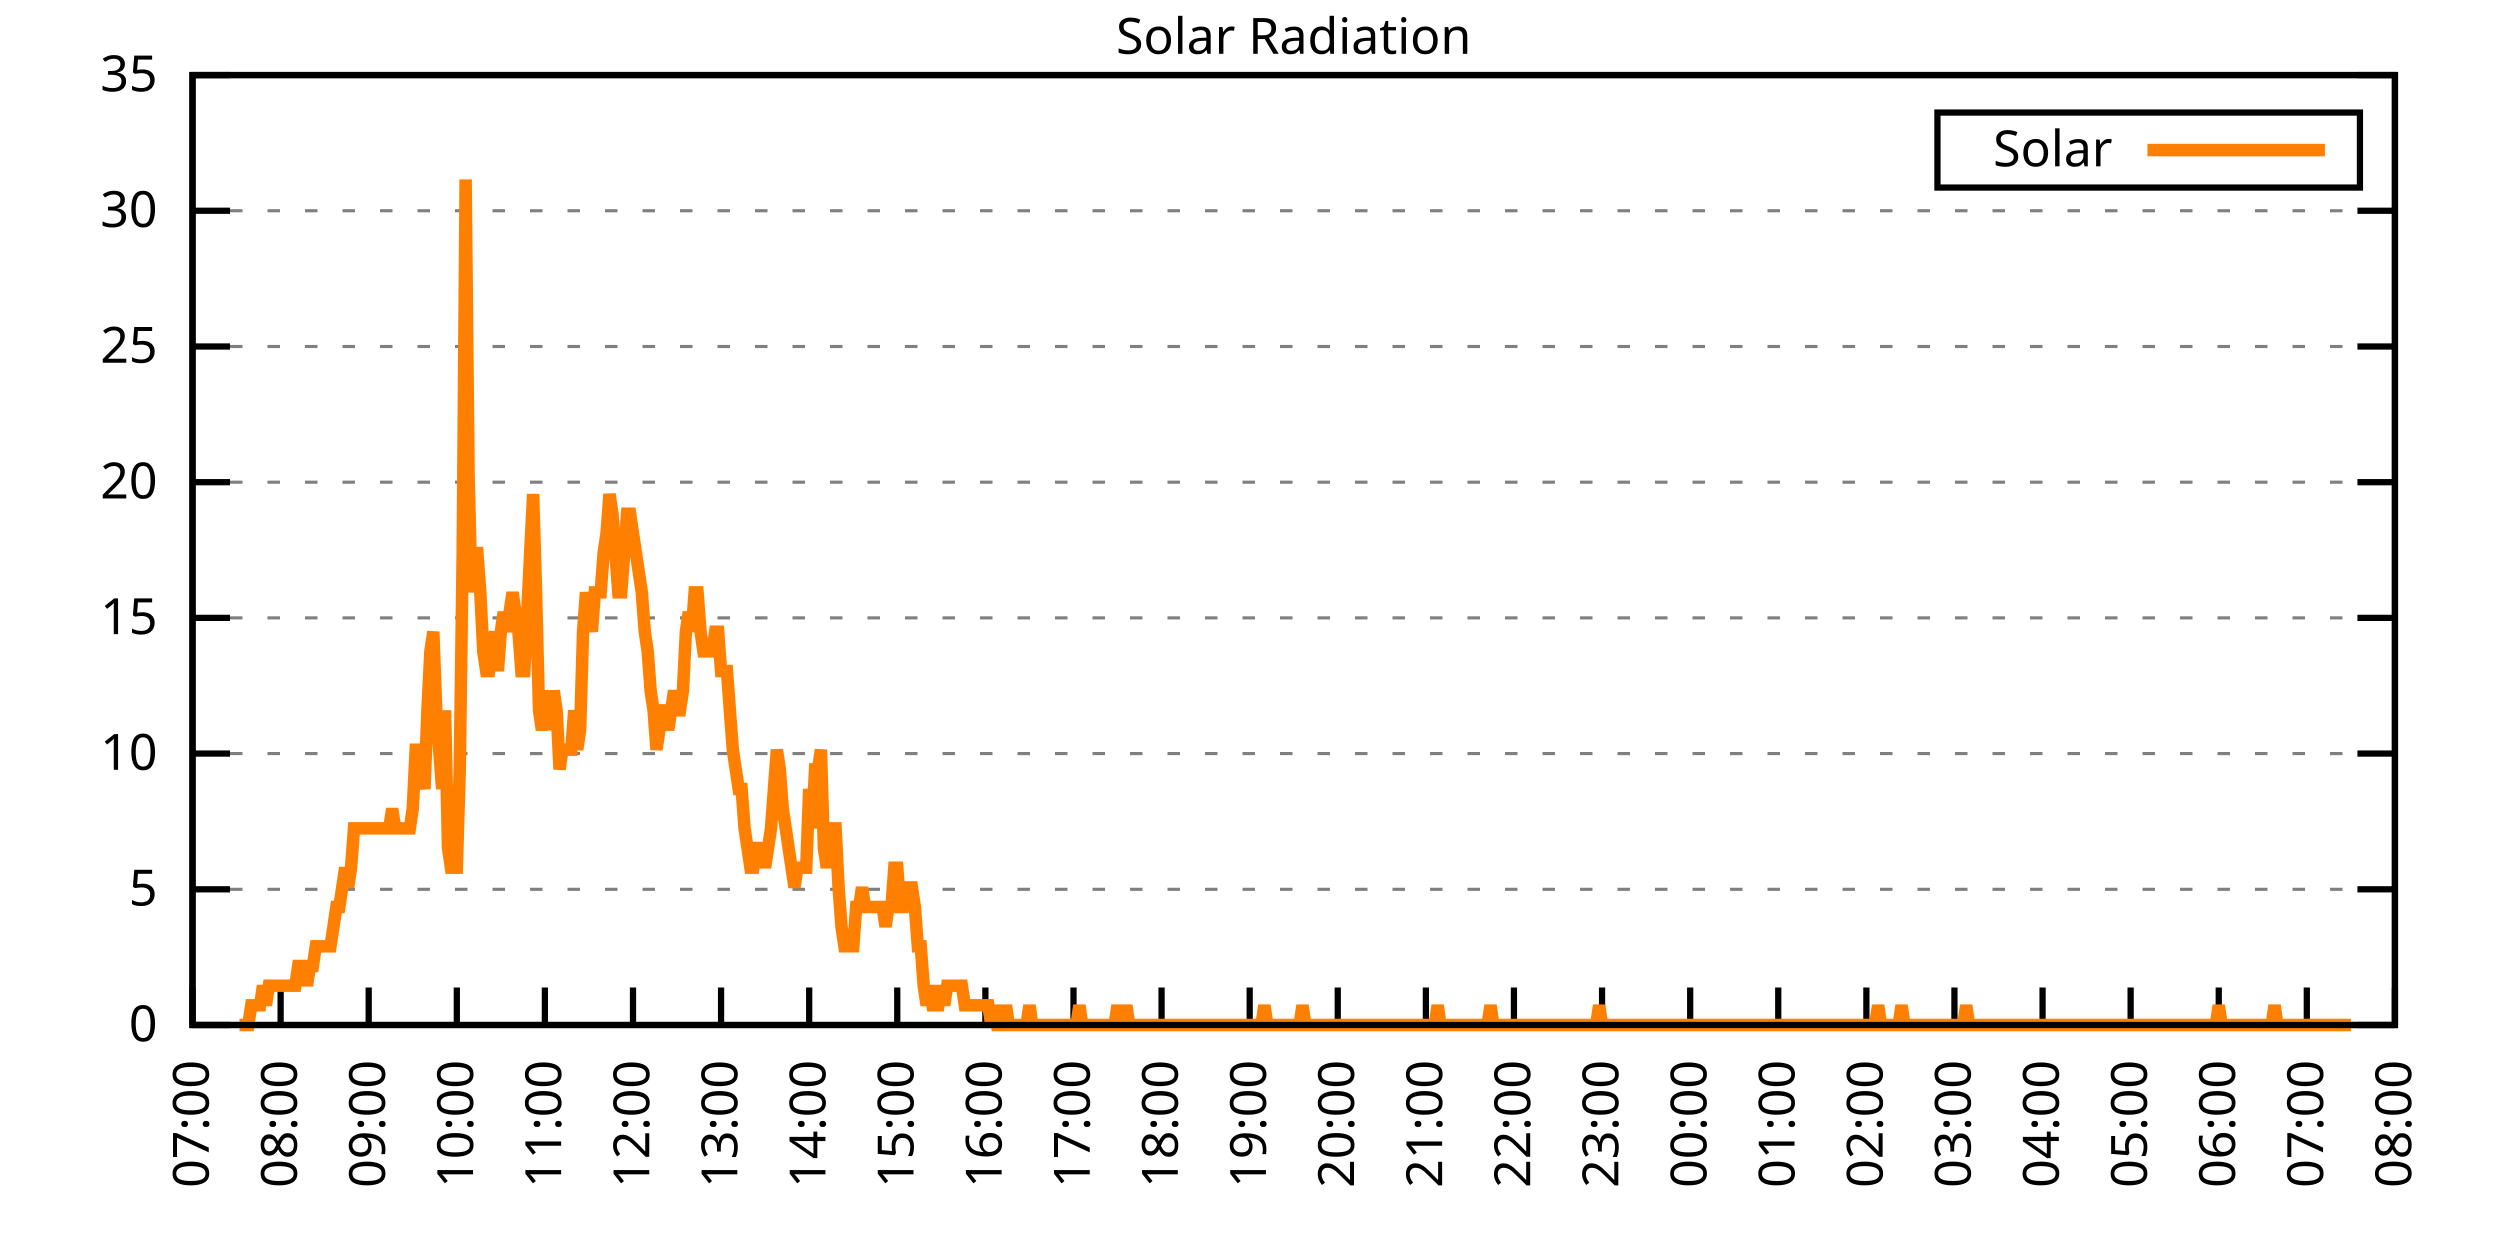
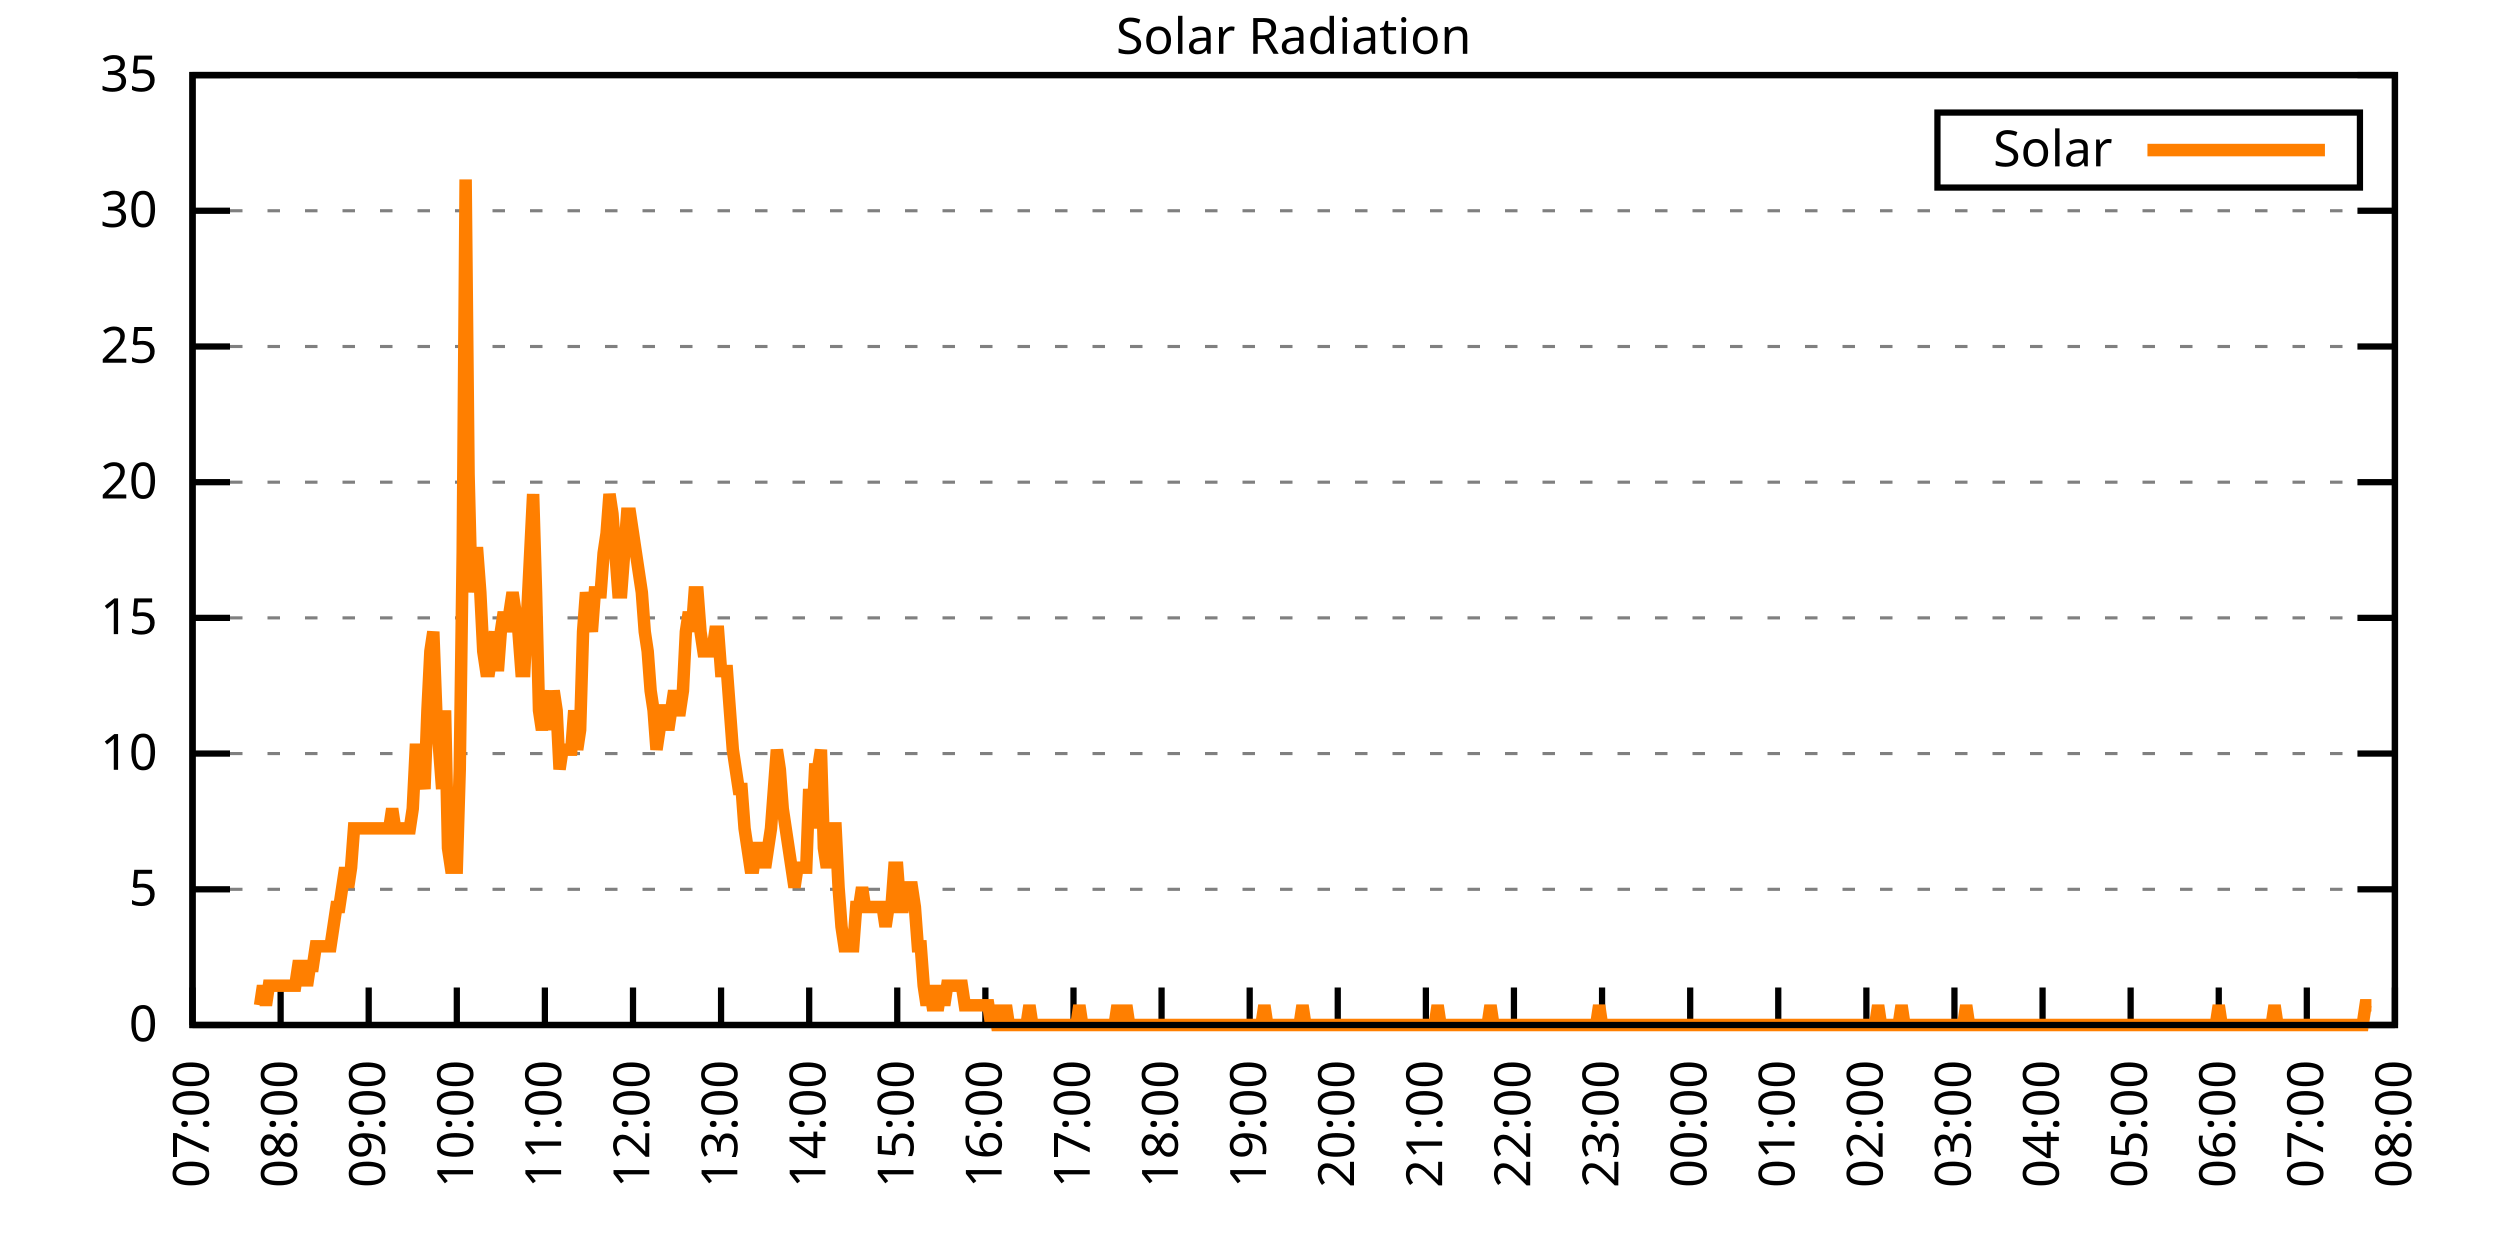
<svg xmlns="http://www.w3.org/2000/svg" xmlns:xlink="http://www.w3.org/1999/xlink" width="400" height="200" viewBox="0 0 400 200">
  <g id="gnuplot_canvas">
    <rect x="0" y="0" width="400" height="200" fill="none" />
    <defs>
      <circle id="gpDot" r="0.5" stroke-width="0.5" stroke="currentColor" />
      <path id="gpPt0" stroke-width="0.333" stroke="currentColor" d="M-1,0 h2 M0,-1 v2" />
      <path id="gpPt1" stroke-width="0.333" stroke="currentColor" d="M-1,-1 L1,1 M1,-1 L-1,1" />
      <path id="gpPt2" stroke-width="0.333" stroke="currentColor" d="M-1,0 L1,0 M0,-1 L0,1 M-1,-1 L1,1 M-1,1 L1,-1" />
      <rect id="gpPt3" stroke-width="0.333" stroke="currentColor" x="-1" y="-1" width="2" height="2" />
      <rect id="gpPt4" stroke-width="0.333" stroke="currentColor" fill="currentColor" x="-1" y="-1" width="2" height="2" />
      <circle id="gpPt5" stroke-width="0.333" stroke="currentColor" cx="0" cy="0" r="1" />
      <use xlink:href="#gpPt5" id="gpPt6" fill="currentColor" stroke="none" />
      <path id="gpPt7" stroke-width="0.333" stroke="currentColor" d="M0,-1.33 L-1.33,0.67 L1.33,0.67 z" />
      <use xlink:href="#gpPt7" id="gpPt8" fill="currentColor" stroke="none" />
      <use xlink:href="#gpPt7" id="gpPt9" stroke="currentColor" transform="rotate(180)" />
      <use xlink:href="#gpPt9" id="gpPt10" fill="currentColor" stroke="none" />
      <use xlink:href="#gpPt3" id="gpPt11" stroke="currentColor" transform="rotate(45)" />
      <use xlink:href="#gpPt11" id="gpPt12" fill="currentColor" stroke="none" />
      <path id="gpPt13" stroke-width="0.333" stroke="currentColor" d="M0,1.330 L1.265,0.411 L0.782,-1.067 L-0.782,-1.076 L-1.265,0.411 z" />
      <use xlink:href="#gpPt13" id="gpPt14" fill="currentColor" stroke="none" />
      <filter id="textbox" filterUnits="objectBoundingBox" x="0" y="0" height="1" width="1">
        <feFlood flood-color="white" flood-opacity="1" result="bgnd" />
        <feComposite in="SourceGraphic" in2="bgnd" operator="atop" />
      </filter>
      <filter id="greybox" filterUnits="objectBoundingBox" x="0" y="0" height="1" width="1">
        <feFlood flood-color="lightgrey" flood-opacity="1" result="grey" />
        <feComposite in="SourceGraphic" in2="grey" operator="atop" />
      </filter>
    </defs>
    <g fill="none" color="white" stroke="currentColor" stroke-width="1.00" stroke-linecap="butt" stroke-linejoin="miter">
</g>
    <g fill="none" color="black" stroke="currentColor" stroke-width="1.00" stroke-linecap="butt" stroke-linejoin="miter">
      <g stroke="none" shape-rendering="crispEdges">
        <polygon fill="rgb(255, 255, 255)" points="30.80,164.00 383.18,164.00 383.18,12.02 30.80,12.02 " />
      </g>
    </g>
    <g fill="none" color="black" stroke="currentColor" stroke-width="1.00" stroke-linecap="butt" stroke-linejoin="miter">
</g>
    <g fill="none" color="black" stroke="black" stroke-width="0.50" stroke-linecap="butt" stroke-linejoin="miter">
</g>
    <g fill="none" color="gray" stroke="currentColor" stroke-width="0.50" stroke-linecap="butt" stroke-linejoin="miter">
      <path stroke="gray" stroke-dasharray="2,4" class="gridline" d="M30.80,164.00 L383.19,164.00  " />
    </g>
    <g fill="none" color="gray" stroke="gray" stroke-width="1.00" stroke-linecap="butt" stroke-linejoin="miter">
</g>
    <g fill="none" color="black" stroke="currentColor" stroke-width="1.00" stroke-linecap="butt" stroke-linejoin="miter">
      <path stroke="black" d="M30.80,164.00 L36.80,164.00 M383.19,164.00 L377.19,164.00  " />
      <g transform="translate(25.20,166.60)" stroke="none" fill="black" font-family="Sans" font-size="8.00" text-anchor="end">
        <text>
          <tspan font-family="Sans"> 0</tspan>
        </text>
      </g>
    </g>
    <g fill="none" color="black" stroke="currentColor" stroke-width="1.00" stroke-linecap="butt" stroke-linejoin="miter">
</g>
    <g fill="none" color="black" stroke="black" stroke-width="0.50" stroke-linecap="butt" stroke-linejoin="miter">
</g>
    <g fill="none" color="gray" stroke="currentColor" stroke-width="0.50" stroke-linecap="butt" stroke-linejoin="miter">
      <path stroke="gray" stroke-dasharray="2,4" class="gridline" d="M30.80,142.29 L383.19,142.29  " />
    </g>
    <g fill="none" color="gray" stroke="gray" stroke-width="1.00" stroke-linecap="butt" stroke-linejoin="miter">
</g>
    <g fill="none" color="black" stroke="currentColor" stroke-width="1.00" stroke-linecap="butt" stroke-linejoin="miter">
      <path stroke="black" d="M30.80,142.29 L36.80,142.29 M383.19,142.29 L377.19,142.29  " />
      <g transform="translate(25.20,144.89)" stroke="none" fill="black" font-family="Sans" font-size="8.00" text-anchor="end">
        <text>
          <tspan font-family="Sans"> 5</tspan>
        </text>
      </g>
    </g>
    <g fill="none" color="black" stroke="currentColor" stroke-width="1.00" stroke-linecap="butt" stroke-linejoin="miter">
</g>
    <g fill="none" color="black" stroke="black" stroke-width="0.50" stroke-linecap="butt" stroke-linejoin="miter">
</g>
    <g fill="none" color="gray" stroke="currentColor" stroke-width="0.50" stroke-linecap="butt" stroke-linejoin="miter">
      <path stroke="gray" stroke-dasharray="2,4" class="gridline" d="M30.80,120.57 L383.19,120.57  " />
    </g>
    <g fill="none" color="gray" stroke="gray" stroke-width="1.00" stroke-linecap="butt" stroke-linejoin="miter">
</g>
    <g fill="none" color="black" stroke="currentColor" stroke-width="1.00" stroke-linecap="butt" stroke-linejoin="miter">
      <path stroke="black" d="M30.80,120.57 L36.80,120.57 M383.19,120.57 L377.19,120.57  " />
      <g transform="translate(25.20,123.17)" stroke="none" fill="black" font-family="Sans" font-size="8.00" text-anchor="end">
        <text>
          <tspan font-family="Sans"> 10</tspan>
        </text>
      </g>
    </g>
    <g fill="none" color="black" stroke="currentColor" stroke-width="1.00" stroke-linecap="butt" stroke-linejoin="miter">
</g>
    <g fill="none" color="black" stroke="black" stroke-width="0.50" stroke-linecap="butt" stroke-linejoin="miter">
</g>
    <g fill="none" color="gray" stroke="currentColor" stroke-width="0.50" stroke-linecap="butt" stroke-linejoin="miter">
      <path stroke="gray" stroke-dasharray="2,4" class="gridline" d="M30.80,98.86 L383.19,98.86  " />
    </g>
    <g fill="none" color="gray" stroke="gray" stroke-width="1.00" stroke-linecap="butt" stroke-linejoin="miter">
</g>
    <g fill="none" color="black" stroke="currentColor" stroke-width="1.00" stroke-linecap="butt" stroke-linejoin="miter">
      <path stroke="black" d="M30.80,98.86 L36.80,98.86 M383.19,98.86 L377.19,98.86  " />
      <g transform="translate(25.20,101.46)" stroke="none" fill="black" font-family="Sans" font-size="8.00" text-anchor="end">
        <text>
          <tspan font-family="Sans"> 15</tspan>
        </text>
      </g>
    </g>
    <g fill="none" color="black" stroke="currentColor" stroke-width="1.00" stroke-linecap="butt" stroke-linejoin="miter">
</g>
    <g fill="none" color="black" stroke="black" stroke-width="0.50" stroke-linecap="butt" stroke-linejoin="miter">
</g>
    <g fill="none" color="gray" stroke="currentColor" stroke-width="0.50" stroke-linecap="butt" stroke-linejoin="miter">
      <path stroke="gray" stroke-dasharray="2,4" class="gridline" d="M30.80,77.15 L383.19,77.15  " />
    </g>
    <g fill="none" color="gray" stroke="gray" stroke-width="1.00" stroke-linecap="butt" stroke-linejoin="miter">
</g>
    <g fill="none" color="black" stroke="currentColor" stroke-width="1.00" stroke-linecap="butt" stroke-linejoin="miter">
      <path stroke="black" d="M30.80,77.15 L36.80,77.15 M383.19,77.15 L377.19,77.15  " />
      <g transform="translate(25.20,79.75)" stroke="none" fill="black" font-family="Sans" font-size="8.00" text-anchor="end">
        <text>
          <tspan font-family="Sans"> 20</tspan>
        </text>
      </g>
    </g>
    <g fill="none" color="black" stroke="currentColor" stroke-width="1.00" stroke-linecap="butt" stroke-linejoin="miter">
</g>
    <g fill="none" color="black" stroke="black" stroke-width="0.50" stroke-linecap="butt" stroke-linejoin="miter">
</g>
    <g fill="none" color="gray" stroke="currentColor" stroke-width="0.50" stroke-linecap="butt" stroke-linejoin="miter">
      <path stroke="gray" stroke-dasharray="2,4" class="gridline" d="M30.80,55.44 L383.19,55.44  " />
    </g>
    <g fill="none" color="gray" stroke="gray" stroke-width="1.00" stroke-linecap="butt" stroke-linejoin="miter">
</g>
    <g fill="none" color="black" stroke="currentColor" stroke-width="1.00" stroke-linecap="butt" stroke-linejoin="miter">
      <path stroke="black" d="M30.80,55.44 L36.80,55.44 M383.19,55.44 L377.19,55.44  " />
      <g transform="translate(25.20,58.04)" stroke="none" fill="black" font-family="Sans" font-size="8.00" text-anchor="end">
        <text>
          <tspan font-family="Sans"> 25</tspan>
        </text>
      </g>
    </g>
    <g fill="none" color="black" stroke="currentColor" stroke-width="1.00" stroke-linecap="butt" stroke-linejoin="miter">
</g>
    <g fill="none" color="black" stroke="black" stroke-width="0.50" stroke-linecap="butt" stroke-linejoin="miter">
</g>
    <g fill="none" color="gray" stroke="currentColor" stroke-width="0.50" stroke-linecap="butt" stroke-linejoin="miter">
      <path stroke="gray" stroke-dasharray="2,4" class="gridline" d="M30.80,33.72 L383.19,33.72  " />
    </g>
    <g fill="none" color="gray" stroke="gray" stroke-width="1.00" stroke-linecap="butt" stroke-linejoin="miter">
</g>
    <g fill="none" color="black" stroke="currentColor" stroke-width="1.00" stroke-linecap="butt" stroke-linejoin="miter">
      <path stroke="black" d="M30.80,33.72 L36.80,33.72 M383.19,33.72 L377.19,33.72  " />
      <g transform="translate(25.20,36.32)" stroke="none" fill="black" font-family="Sans" font-size="8.00" text-anchor="end">
        <text>
          <tspan font-family="Sans"> 30</tspan>
        </text>
      </g>
    </g>
    <g fill="none" color="black" stroke="currentColor" stroke-width="1.00" stroke-linecap="butt" stroke-linejoin="miter">
</g>
    <g fill="none" color="black" stroke="black" stroke-width="0.50" stroke-linecap="butt" stroke-linejoin="miter">
</g>
    <g fill="none" color="gray" stroke="currentColor" stroke-width="0.50" stroke-linecap="butt" stroke-linejoin="miter">
      <path stroke="gray" stroke-dasharray="2,4" class="gridline" d="M30.80,12.01 L383.19,12.01  " />
    </g>
    <g fill="none" color="gray" stroke="gray" stroke-width="1.00" stroke-linecap="butt" stroke-linejoin="miter">
</g>
    <g fill="none" color="black" stroke="currentColor" stroke-width="1.00" stroke-linecap="butt" stroke-linejoin="miter">
      <path stroke="black" d="M30.80,12.01 L36.80,12.01 M383.19,12.01 L377.19,12.01  " />
      <g transform="translate(25.20,14.61)" stroke="none" fill="black" font-family="Sans" font-size="8.00" text-anchor="end">
        <text>
          <tspan font-family="Sans"> 35</tspan>
        </text>
      </g>
    </g>
    <g fill="none" color="black" stroke="currentColor" stroke-width="1.00" stroke-linecap="butt" stroke-linejoin="miter">
      <path stroke="black" d="M30.80,164.00 L30.80,158.00  " />
      <g transform="translate(33.40,169.60) rotate(270.00)" stroke="none" fill="black" font-family="Sans" font-size="8.00" text-anchor="end">
        <text>
          <tspan font-family="Sans">07:00</tspan>
        </text>
      </g>
    </g>
    <g fill="none" color="black" stroke="currentColor" stroke-width="1.00" stroke-linecap="butt" stroke-linejoin="miter">
      <path stroke="black" d="M44.90,164.00 L44.90,158.00  " />
      <g transform="translate(47.50,169.60) rotate(270.00)" stroke="none" fill="black" font-family="Sans" font-size="8.00" text-anchor="end">
        <text>
          <tspan font-family="Sans">08:00</tspan>
        </text>
      </g>
    </g>
    <g fill="none" color="black" stroke="currentColor" stroke-width="1.00" stroke-linecap="butt" stroke-linejoin="miter">
      <path stroke="black" d="M58.99,164.00 L58.99,158.00  " />
      <g transform="translate(61.59,169.60) rotate(270.00)" stroke="none" fill="black" font-family="Sans" font-size="8.00" text-anchor="end">
        <text>
          <tspan font-family="Sans">09:00</tspan>
        </text>
      </g>
    </g>
    <g fill="none" color="black" stroke="currentColor" stroke-width="1.00" stroke-linecap="butt" stroke-linejoin="miter">
      <path stroke="black" d="M73.09,164.00 L73.09,158.00  " />
      <g transform="translate(75.69,169.60) rotate(270.00)" stroke="none" fill="black" font-family="Sans" font-size="8.00" text-anchor="end">
        <text>
          <tspan font-family="Sans">10:00</tspan>
        </text>
      </g>
    </g>
    <g fill="none" color="black" stroke="currentColor" stroke-width="1.00" stroke-linecap="butt" stroke-linejoin="miter">
      <path stroke="black" d="M87.18,164.00 L87.18,158.00  " />
      <g transform="translate(89.78,169.60) rotate(270.00)" stroke="none" fill="black" font-family="Sans" font-size="8.00" text-anchor="end">
        <text>
          <tspan font-family="Sans">11:00</tspan>
        </text>
      </g>
    </g>
    <g fill="none" color="black" stroke="currentColor" stroke-width="1.00" stroke-linecap="butt" stroke-linejoin="miter">
      <path stroke="black" d="M101.28,164.00 L101.28,158.00  " />
      <g transform="translate(103.88,169.60) rotate(270.00)" stroke="none" fill="black" font-family="Sans" font-size="8.00" text-anchor="end">
        <text>
          <tspan font-family="Sans">12:00</tspan>
        </text>
      </g>
    </g>
    <g fill="none" color="black" stroke="currentColor" stroke-width="1.00" stroke-linecap="butt" stroke-linejoin="miter">
      <path stroke="black" d="M115.37,164.00 L115.37,158.00  " />
      <g transform="translate(117.97,169.60) rotate(270.00)" stroke="none" fill="black" font-family="Sans" font-size="8.00" text-anchor="end">
        <text>
          <tspan font-family="Sans">13:00</tspan>
        </text>
      </g>
    </g>
    <g fill="none" color="black" stroke="currentColor" stroke-width="1.00" stroke-linecap="butt" stroke-linejoin="miter">
      <path stroke="black" d="M129.47,164.00 L129.47,158.00  " />
      <g transform="translate(132.07,169.60) rotate(270.00)" stroke="none" fill="black" font-family="Sans" font-size="8.00" text-anchor="end">
        <text>
          <tspan font-family="Sans">14:00</tspan>
        </text>
      </g>
    </g>
    <g fill="none" color="black" stroke="currentColor" stroke-width="1.00" stroke-linecap="butt" stroke-linejoin="miter">
      <path stroke="black" d="M143.56,164.00 L143.56,158.00  " />
      <g transform="translate(146.16,169.60) rotate(270.00)" stroke="none" fill="black" font-family="Sans" font-size="8.00" text-anchor="end">
        <text>
          <tspan font-family="Sans">15:00</tspan>
        </text>
      </g>
    </g>
    <g fill="none" color="black" stroke="currentColor" stroke-width="1.00" stroke-linecap="butt" stroke-linejoin="miter">
      <path stroke="black" d="M157.66,164.00 L157.66,158.00  " />
      <g transform="translate(160.26,169.60) rotate(270.00)" stroke="none" fill="black" font-family="Sans" font-size="8.00" text-anchor="end">
        <text>
          <tspan font-family="Sans">16:00</tspan>
        </text>
      </g>
    </g>
    <g fill="none" color="black" stroke="currentColor" stroke-width="1.00" stroke-linecap="butt" stroke-linejoin="miter">
      <path stroke="black" d="M171.76,164.00 L171.76,158.00  " />
      <g transform="translate(174.36,169.60) rotate(270.00)" stroke="none" fill="black" font-family="Sans" font-size="8.00" text-anchor="end">
        <text>
          <tspan font-family="Sans">17:00</tspan>
        </text>
      </g>
    </g>
    <g fill="none" color="black" stroke="currentColor" stroke-width="1.00" stroke-linecap="butt" stroke-linejoin="miter">
      <path stroke="black" d="M185.85,164.00 L185.85,158.00  " />
      <g transform="translate(188.45,169.60) rotate(270.00)" stroke="none" fill="black" font-family="Sans" font-size="8.00" text-anchor="end">
        <text>
          <tspan font-family="Sans">18:00</tspan>
        </text>
      </g>
    </g>
    <g fill="none" color="black" stroke="currentColor" stroke-width="1.00" stroke-linecap="butt" stroke-linejoin="miter">
      <path stroke="black" d="M199.95,164.00 L199.95,158.00  " />
      <g transform="translate(202.55,169.60) rotate(270.00)" stroke="none" fill="black" font-family="Sans" font-size="8.00" text-anchor="end">
        <text>
          <tspan font-family="Sans">19:00</tspan>
        </text>
      </g>
    </g>
    <g fill="none" color="black" stroke="currentColor" stroke-width="1.00" stroke-linecap="butt" stroke-linejoin="miter">
      <path stroke="black" d="M214.04,164.00 L214.04,158.00  " />
      <g transform="translate(216.64,169.60) rotate(270.00)" stroke="none" fill="black" font-family="Sans" font-size="8.00" text-anchor="end">
        <text>
          <tspan font-family="Sans">20:00</tspan>
        </text>
      </g>
    </g>
    <g fill="none" color="black" stroke="currentColor" stroke-width="1.00" stroke-linecap="butt" stroke-linejoin="miter">
      <path stroke="black" d="M228.14,164.00 L228.14,158.00  " />
      <g transform="translate(230.74,169.60) rotate(270.00)" stroke="none" fill="black" font-family="Sans" font-size="8.00" text-anchor="end">
        <text>
          <tspan font-family="Sans">21:00</tspan>
        </text>
      </g>
    </g>
    <g fill="none" color="black" stroke="currentColor" stroke-width="1.00" stroke-linecap="butt" stroke-linejoin="miter">
      <path stroke="black" d="M242.23,164.00 L242.23,158.00  " />
      <g transform="translate(244.83,169.60) rotate(270.00)" stroke="none" fill="black" font-family="Sans" font-size="8.00" text-anchor="end">
        <text>
          <tspan font-family="Sans">22:00</tspan>
        </text>
      </g>
    </g>
    <g fill="none" color="black" stroke="currentColor" stroke-width="1.00" stroke-linecap="butt" stroke-linejoin="miter">
      <path stroke="black" d="M256.33,164.00 L256.33,158.00  " />
      <g transform="translate(258.93,169.60) rotate(270.00)" stroke="none" fill="black" font-family="Sans" font-size="8.00" text-anchor="end">
        <text>
          <tspan font-family="Sans">23:00</tspan>
        </text>
      </g>
    </g>
    <g fill="none" color="black" stroke="currentColor" stroke-width="1.00" stroke-linecap="butt" stroke-linejoin="miter">
      <path stroke="black" d="M270.43,164.00 L270.43,158.00  " />
      <g transform="translate(273.03,169.60) rotate(270.00)" stroke="none" fill="black" font-family="Sans" font-size="8.00" text-anchor="end">
        <text>
          <tspan font-family="Sans">00:00</tspan>
        </text>
      </g>
    </g>
    <g fill="none" color="black" stroke="currentColor" stroke-width="1.00" stroke-linecap="butt" stroke-linejoin="miter">
      <path stroke="black" d="M284.52,164.00 L284.52,158.00  " />
      <g transform="translate(287.12,169.60) rotate(270.00)" stroke="none" fill="black" font-family="Sans" font-size="8.00" text-anchor="end">
        <text>
          <tspan font-family="Sans">01:00</tspan>
        </text>
      </g>
    </g>
    <g fill="none" color="black" stroke="currentColor" stroke-width="1.00" stroke-linecap="butt" stroke-linejoin="miter">
      <path stroke="black" d="M298.62,164.00 L298.62,158.00  " />
      <g transform="translate(301.22,169.60) rotate(270.00)" stroke="none" fill="black" font-family="Sans" font-size="8.00" text-anchor="end">
        <text>
          <tspan font-family="Sans">02:00</tspan>
        </text>
      </g>
    </g>
    <g fill="none" color="black" stroke="currentColor" stroke-width="1.00" stroke-linecap="butt" stroke-linejoin="miter">
      <path stroke="black" d="M312.71,164.00 L312.71,158.00  " />
      <g transform="translate(315.31,169.60) rotate(270.00)" stroke="none" fill="black" font-family="Sans" font-size="8.00" text-anchor="end">
        <text>
          <tspan font-family="Sans">03:00</tspan>
        </text>
      </g>
    </g>
    <g fill="none" color="black" stroke="currentColor" stroke-width="1.00" stroke-linecap="butt" stroke-linejoin="miter">
      <path stroke="black" d="M326.81,164.00 L326.81,158.00  " />
      <g transform="translate(329.41,169.60) rotate(270.00)" stroke="none" fill="black" font-family="Sans" font-size="8.00" text-anchor="end">
        <text>
          <tspan font-family="Sans">04:00</tspan>
        </text>
      </g>
    </g>
    <g fill="none" color="black" stroke="currentColor" stroke-width="1.00" stroke-linecap="butt" stroke-linejoin="miter">
      <path stroke="black" d="M340.90,164.00 L340.90,158.00  " />
      <g transform="translate(343.50,169.60) rotate(270.00)" stroke="none" fill="black" font-family="Sans" font-size="8.00" text-anchor="end">
        <text>
          <tspan font-family="Sans">05:00</tspan>
        </text>
      </g>
    </g>
    <g fill="none" color="black" stroke="currentColor" stroke-width="1.00" stroke-linecap="butt" stroke-linejoin="miter">
      <path stroke="black" d="M355.00,164.00 L355.00,158.00  " />
      <g transform="translate(357.60,169.60) rotate(270.00)" stroke="none" fill="black" font-family="Sans" font-size="8.00" text-anchor="end">
        <text>
          <tspan font-family="Sans">06:00</tspan>
        </text>
      </g>
    </g>
    <g fill="none" color="black" stroke="currentColor" stroke-width="1.00" stroke-linecap="butt" stroke-linejoin="miter">
      <path stroke="black" d="M369.09,164.00 L369.09,158.00  " />
      <g transform="translate(371.69,169.60) rotate(270.00)" stroke="none" fill="black" font-family="Sans" font-size="8.00" text-anchor="end">
        <text>
          <tspan font-family="Sans">07:00</tspan>
        </text>
      </g>
    </g>
    <g fill="none" color="black" stroke="currentColor" stroke-width="1.00" stroke-linecap="butt" stroke-linejoin="miter">
      <path stroke="black" d="M383.19,164.00 L383.19,158.00  " />
      <g transform="translate(385.79,169.60) rotate(270.00)" stroke="none" fill="black" font-family="Sans" font-size="8.00" text-anchor="end">
        <text>
          <tspan font-family="Sans">08:00</tspan>
        </text>
      </g>
    </g>
    <g fill="none" color="black" stroke="currentColor" stroke-width="1.00" stroke-linecap="butt" stroke-linejoin="miter">
</g>
    <g fill="none" color="black" stroke="currentColor" stroke-width="1.00" stroke-linecap="butt" stroke-linejoin="miter">
      <path stroke="black" d="M30.80,12.01 L30.80,164.00 L383.19,164.00 L383.19,12.01 L30.80,12.01 Z  " />
    </g>
    <g fill="none" color="black" stroke="currentColor" stroke-width="1.00" stroke-linecap="butt" stroke-linejoin="miter">
</g>
    <g fill="none" color="black" stroke="currentColor" stroke-width="1.00" stroke-linecap="butt" stroke-linejoin="miter">
      <path stroke="black" d="M309.99,30.01 L309.99,18.01 L377.59,18.01 L377.59,30.01 L309.99,30.01 Z  " />
    </g>
    <g id="Solar_Radiation_plot_1">
      <g fill="none" color="white" stroke="black" stroke-width="2.00" stroke-linecap="butt" stroke-linejoin="miter">
</g>
      <g fill="none" color="black" stroke="currentColor" stroke-width="2.00" stroke-linecap="butt" stroke-linejoin="miter">
        <g transform="translate(337.99,26.61)" stroke="none" fill="black" font-family="Sans" font-size="8.00" text-anchor="end">
          <text>
            <tspan font-family="Sans">Solar</tspan>
          </text>
        </g>
      </g>
      <g fill="none" color="black" stroke="currentColor" stroke-width="2.00" stroke-linecap="butt" stroke-linejoin="miter">
-         <path stroke="rgb(255, 127,   0)" d="M343.59,24.01 L371.99,24.01 M38.32,164.00 L38.79,164.00 L39.26,164.00 L39.73,164.00 L40.20,160.85 L40.67,160.85   L41.14,160.85 L41.61,160.85 L42.08,157.71 L42.55,160.85 L43.02,157.71 L43.49,157.71 L43.96,157.71 L44.43,157.71   L44.90,157.71 L45.37,157.71 L45.84,157.71 L46.31,157.71 L46.78,157.71 L47.24,157.71 L47.71,154.56 L48.18,154.56   L48.65,154.56 L49.12,157.71 L49.59,154.56 L50.06,154.56 L50.53,151.41 L51.00,151.41 L51.47,151.41 L51.94,151.41   L52.41,151.41 L52.88,151.41 L53.35,148.27 L53.82,145.12 L54.29,145.12 L54.76,141.98 L55.23,138.83 L55.70,141.98   L56.17,138.83 L56.64,132.54 L57.11,132.54 L57.58,132.54 L58.05,132.54 L58.52,132.54 L58.99,132.54 L59.46,132.54   L59.93,132.54 L60.40,132.54 L60.87,132.54 L61.34,132.54 L61.81,132.54 L62.28,132.54 L62.75,129.39 L63.22,132.54   L63.69,132.54 L64.16,132.54 L64.63,132.54 L65.10,132.54 L65.57,132.54 L66.04,129.39 L66.51,119.95 L66.98,119.95   L67.45,123.10 L67.92,126.24 L68.39,113.66 L68.86,104.22 L69.33,101.07 L69.80,113.66 L70.27,119.95 L70.74,126.24   L71.21,113.66 L71.68,135.68 L72.15,138.83 L72.62,138.83 L73.09,138.83 L73.56,123.10 L74.03,88.49 L74.50,28.71   L74.97,75.90 L75.44,94.78 L75.91,88.49 L76.38,88.49 L76.85,94.78 L77.32,104.22 L77.79,107.37 L78.26,107.37   L78.73,104.22 L79.19,101.07 L79.66,107.37 L80.13,101.07 L80.60,97.93 L81.07,101.07 L81.54,97.93 L82.01,94.78   L82.48,97.93 L82.95,101.07 L83.42,107.37 L83.89,107.37 L84.36,97.93 L84.83,88.49 L85.30,79.05 L85.77,94.78   L86.24,113.66 L86.71,116.80 L87.18,113.66 L87.65,110.51 L88.12,116.80 L88.59,110.51 L89.06,113.66 L89.53,123.10   L90.00,119.95 L90.47,119.95 L90.94,119.95 L91.41,119.95 L91.88,113.66 L92.35,119.95 L92.82,116.80 L93.29,101.07   L93.76,94.78 L94.23,97.93 L94.70,101.07 L95.17,94.78 L95.64,94.78 L96.11,94.78 L96.58,88.49 L97.05,85.34   L97.52,79.05 L97.99,82.19 L98.46,88.49 L98.93,94.78 L99.40,94.78 L99.87,88.49 L100.34,82.19 L100.81,82.19   L101.28,85.34 L101.75,88.49 L102.22,91.63 L102.69,94.78 L103.16,101.07 L103.63,104.22 L104.10,110.51 L104.57,113.66   L105.04,119.95 L105.51,116.80 L105.98,113.66 L106.45,113.66 L106.92,116.80 L107.39,113.66 L107.86,110.51 L108.33,113.66   L108.80,113.66 L109.27,110.51 L109.74,101.07 L110.21,97.93 L110.68,101.07 L111.14,94.78 L111.61,94.78 L112.08,101.07   L112.55,104.22 L113.02,104.22 L113.49,104.22 L113.96,104.22 L114.43,101.07 L114.90,101.07 L115.37,107.37 L115.84,107.37   L116.31,107.37 L116.78,113.66 L117.25,119.95 L117.72,123.10 L118.19,126.24 L118.66,126.24 L119.13,132.54 L119.60,135.68   L120.07,138.83 L120.54,138.83 L121.01,135.68 L121.48,135.68 L121.95,135.68 L122.42,138.83 L122.89,135.68 L123.36,132.54   L123.83,126.24 L124.30,119.95 L124.77,123.10 L125.24,129.39 L125.71,132.54 L126.18,135.68 L126.65,138.83 L127.12,141.98   L127.59,138.83 L128.06,138.83 L128.53,138.83 L129.00,138.83 L129.47,126.24 L129.94,132.54 L130.41,123.10 L130.88,123.10   L131.35,119.95 L131.82,135.68 L132.29,138.83 L132.76,135.68 L133.23,132.54 L133.70,132.54 L134.17,141.98 L134.64,148.27   L135.11,151.41 L135.58,151.41 L136.05,151.41 L136.52,151.41 L136.99,145.12 L137.46,145.12 L137.93,141.98 L138.40,145.12   L138.87,145.12 L139.34,145.12 L139.81,145.12 L140.28,145.12 L140.75,145.12 L141.22,145.12 L141.69,148.27 L142.16,145.12   L142.63,145.12 L143.09,138.83 L143.56,138.83 L144.03,145.12 L144.50,145.12 L144.97,141.98 L145.44,141.98 L145.91,141.98   L146.38,145.12 L146.85,151.41 L147.32,151.41 L147.79,157.71 L148.26,160.85 L148.73,157.71 L149.20,160.85 L149.67,160.85   L150.14,160.85 L150.61,157.71 L151.08,160.85 L151.55,157.71 L152.02,157.71 L152.49,157.71 L152.96,157.71 L153.43,157.71   L153.90,157.71 L154.37,160.85 L154.84,160.85 L155.31,160.85 L155.78,160.85 L156.25,160.85 L156.72,160.85 L157.19,160.85   L157.66,160.85 L158.13,160.85 L158.60,164.00 L159.07,160.85 L159.54,164.00 L160.01,164.00 L160.48,164.00 L160.95,160.85   L161.42,164.00 L161.89,164.00 L162.36,164.00 L162.83,164.00 L163.30,164.00 L163.77,164.00 L164.24,164.00 L164.71,160.85   L165.18,164.00 L165.65,164.00 L166.12,164.00 L166.59,164.00 L167.06,164.00 L167.53,164.00 L168.00,164.00 L168.47,164.00   L168.94,164.00 L169.41,164.00 L169.88,164.00 L170.35,164.00 L170.82,164.00 L171.29,164.00 L171.76,164.00 L172.23,164.00   L172.70,160.85 L173.17,164.00 L173.64,164.00 L174.11,164.00 L174.58,164.00 L175.04,164.00 L175.51,164.00 L175.98,164.00   L176.45,164.00 L176.92,164.00 L177.39,164.00 L177.86,164.00 L178.33,164.00 L178.80,160.85 L179.27,164.00 L179.74,164.00   L180.21,160.85 L180.68,164.00 L181.15,164.00 L181.62,164.00 L182.09,164.00 L182.56,164.00 L183.03,164.00 L183.50,164.00   L183.97,164.00 L184.44,164.00 L184.91,164.00 L185.38,164.00 L185.85,164.00 L186.32,164.00 L186.79,164.00 L187.26,164.00   L187.73,164.00 L188.20,164.00 L188.67,164.00 L189.14,164.00 L189.61,164.00 L190.08,164.00 L190.55,164.00 L191.02,164.00   L191.49,164.00 L191.96,164.00 L192.43,164.00 L192.90,164.00 L193.37,164.00 L193.84,164.00 L194.31,164.00 L194.78,164.00   L195.25,164.00 L195.72,164.00 L196.19,164.00 L196.66,164.00 L197.13,164.00 L197.60,164.00 L198.07,164.00 L198.54,164.00   L199.01,164.00 L199.48,164.00 L199.95,164.00 L200.42,164.00 L200.89,164.00 L201.36,164.00 L201.83,164.00 L202.30,160.85   L202.77,164.00 L203.24,164.00 L203.71,164.00 L204.18,164.00 L204.65,164.00 L205.12,164.00 L205.59,164.00 L206.06,164.00   L206.53,164.00 L207.00,164.00 L207.46,164.00 L207.93,164.00 L208.40,160.85 L208.87,164.00 L209.34,164.00 L209.81,164.00   L210.28,164.00 L210.75,164.00 L211.22,164.00 L211.69,164.00 L212.16,164.00 L212.63,164.00 L213.10,164.00 L213.57,164.00   L214.04,164.00 L214.51,164.00 L214.98,164.00 L215.45,164.00 L215.92,164.00 L216.39,164.00 L216.86,164.00 L217.33,164.00   L217.80,164.00 L218.27,164.00 L218.74,164.00 L219.21,164.00 L219.68,164.00 L220.15,164.00 L220.62,164.00 L221.09,164.00   L221.56,164.00 L222.03,164.00 L222.50,164.00 L222.97,164.00 L223.44,164.00 L223.91,164.00 L224.38,164.00 L224.85,164.00   L225.32,164.00 L225.79,164.00 L226.26,164.00 L226.73,164.00 L227.20,164.00 L227.67,164.00 L228.14,164.00 L228.61,164.00   L229.08,164.00 L229.55,164.00 L230.02,160.85 L230.49,164.00 L230.96,164.00 L231.43,164.00 L231.90,164.00 L232.37,164.00   L232.84,164.00 L233.31,164.00 L233.78,164.00 L234.25,164.00 L234.72,164.00 L235.19,164.00 L235.66,164.00 L236.13,164.00   L236.60,164.00 L237.07,164.00 L237.54,164.00 L238.01,164.00 L238.48,160.85 L238.95,164.00 L239.41,164.00 L239.88,164.00   L240.35,164.00 L240.82,164.00 L241.29,164.00 L241.76,164.00 L242.23,164.00 L242.70,164.00 L243.17,164.00 L243.64,164.00   L244.11,164.00 L244.58,164.00 L245.05,164.00 L245.52,164.00 L245.99,164.00 L246.46,164.00 L246.93,164.00 L247.40,164.00   L247.87,164.00 L248.34,164.00 L248.81,164.00 L249.28,164.00 L249.75,164.00 L250.22,164.00 L250.69,164.00 L251.16,164.00   L251.63,164.00 L252.10,164.00 L252.57,164.00 L253.04,164.00 L253.51,164.00 L253.98,164.00 L254.45,164.00 L254.92,164.00   L255.39,164.00 L255.86,160.85 L256.33,164.00 L256.80,164.00 L257.27,164.00 L257.74,164.00 L258.21,164.00 L258.68,164.00   L259.15,164.00 L259.62,164.00 L260.09,164.00 L260.56,164.00 L261.03,164.00 L261.50,164.00 L261.97,164.00 L262.44,164.00   L262.91,164.00 L263.38,164.00 L263.85,164.00 L264.32,164.00 L264.79,164.00 L265.26,164.00 L265.73,164.00 L266.20,164.00   L266.67,164.00 L267.14,164.00 L267.61,164.00 L268.08,164.00 L268.55,164.00 L269.02,164.00 L269.49,164.00 L269.96,164.00   L270.43,164.00 L270.90,164.00 L271.36,164.00 L271.83,164.00 L272.30,164.00 L272.77,164.00 L273.24,164.00 L273.71,164.00   L274.18,164.00 L274.65,164.00 L275.12,164.00 L275.59,164.00 L276.06,164.00 L276.53,164.00 L277.00,164.00 L277.47,164.00   L277.94,164.00 L278.41,164.00 L278.88,164.00 L279.35,164.00 L279.82,164.00 L280.29,164.00 L280.76,164.00 L281.23,164.00   L281.70,164.00 L282.17,164.00 L282.64,164.00 L283.11,164.00 L283.58,164.00 L284.05,164.00 L284.52,164.00 L284.99,164.00   L285.46,164.00 L285.93,164.00 L286.40,164.00 L286.87,164.00 L287.34,164.00 L287.81,164.00 L288.28,164.00 L288.75,164.00   L289.22,164.00 L289.69,164.00 L290.16,164.00 L290.63,164.00 L291.10,164.00 L291.57,164.00 L292.04,164.00 L292.51,164.00   L292.98,164.00 L293.45,164.00 L293.92,164.00 L294.39,164.00 L294.86,164.00 L295.33,164.00 L295.80,164.00 L296.27,164.00   L296.74,164.00 L297.21,164.00 L297.68,164.00 L298.15,164.00 L298.62,164.00 L299.09,164.00 L299.56,164.00 L300.03,164.00   L300.50,160.85 L300.97,164.00 L301.44,164.00 L301.91,164.00 L302.38,164.00 L302.85,164.00 L303.31,164.00 L303.78,164.00   L304.25,160.85 L304.72,164.00 L305.19,164.00 L305.66,164.00 L306.13,164.00 L306.60,164.00 L307.07,164.00 L307.54,164.00   L308.01,164.00 L308.48,164.00 L308.95,164.00 L309.42,164.00 L309.89,164.00 L310.36,164.00 L310.83,164.00 L311.30,164.00   L311.77,164.00 L312.24,164.00 L312.71,164.00 L313.18,164.00 L313.65,164.00 L314.12,164.00 L314.59,160.85 L315.06,164.00   L315.53,164.00 L316.00,164.00 L316.47,164.00 L316.94,164.00 L317.41,164.00 L317.88,164.00 L318.35,164.00 L318.82,164.00   L319.29,164.00 L319.76,164.00 L320.23,164.00 L320.70,164.00 L321.17,164.00 L321.64,164.00 L322.11,164.00 L322.58,164.00   L323.05,164.00 L323.52,164.00 L323.99,164.00 L324.46,164.00 L324.93,164.00 L325.40,164.00 L325.87,164.00 L326.34,164.00   L326.81,164.00 L327.28,164.00 L327.75,164.00 L328.22,164.00 L328.69,164.00 L329.16,164.00 L329.63,164.00 L330.10,164.00   L330.57,164.00 L331.04,164.00 L331.51,164.00 L331.98,164.00 L332.45,164.00 L332.92,164.00 L333.39,164.00 L333.86,164.00   L334.33,164.00 L334.80,164.00 L335.26,164.00 L335.73,164.00 L336.20,164.00 L336.67,164.00 L337.14,164.00 L337.61,164.00   L338.08,164.00 L338.55,164.00 L339.02,164.00 L339.49,164.00 L339.96,164.00 L340.43,164.00 L340.90,164.00 L341.37,164.00   L341.84,164.00 L342.31,164.00 L342.78,164.00 L343.25,164.00 L343.72,164.00 L344.19,164.00 L344.66,164.00 L345.13,164.00   L345.60,164.00 L346.07,164.00 L346.54,164.00 L347.01,164.00 L347.48,164.00 L347.95,164.00 L348.42,164.00 L348.89,164.00   L349.36,164.00 L349.83,164.00 L350.30,164.00 L350.77,164.00 L351.24,164.00 L351.71,164.00 L352.18,164.00 L352.65,164.00   L353.12,164.00 L353.59,164.00 L354.06,164.00 L354.53,164.00 L355.00,160.85 L355.47,164.00 L355.94,164.00 L356.41,164.00   L356.88,164.00 L357.35,164.00 L357.82,164.00 L358.29,164.00 L358.76,164.00 L359.23,164.00 L359.70,164.00 L360.17,164.00   L360.64,164.00 L361.11,164.00 L361.58,164.00 L362.05,164.00 L362.52,164.00 L362.99,164.00 L363.46,164.00 L363.93,160.85   L364.40,164.00 L364.87,164.00 L365.34,164.00 L365.81,164.00 L366.28,164.00 L366.75,164.00 L367.21,164.00 L367.68,164.00   L368.15,164.00 L368.62,164.00 L369.09,164.00 L369.56,164.00 L370.03,164.00 L370.50,164.00 L370.97,164.00 L371.44,164.00   L371.91,164.00 L372.38,164.00 L372.85,164.00 L373.32,164.00 L373.79,164.00 L374.26,164.00 L374.73,164.00 L375.20,164.00   L375.67,164.00 L376.14,164.00  " />
+         <path stroke="rgb(255, 127,   0)" d="M343.59,24.01 L371.99,24.01 M41.61,160.85 L42.08,157.71 L42.55,160.85 L43.02,157.71 L43.49,157.71 L43.96,157.71   L44.43,157.71 L44.90,157.71 L45.37,157.71 L45.84,157.71 L46.31,157.71 L46.78,157.71 L47.24,157.71 L47.71,154.56   L48.18,154.56 L48.65,154.56 L49.12,157.71 L49.59,154.56 L50.06,154.56 L50.53,151.41 L51.00,151.41 L51.47,151.41   L51.94,151.41 L52.41,151.41 L52.88,151.41 L53.35,148.27 L53.82,145.12 L54.29,145.12 L54.76,141.98 L55.23,138.83   L55.70,141.98 L56.17,138.83 L56.64,132.54 L57.11,132.54 L57.58,132.54 L58.05,132.54 L58.52,132.54 L58.99,132.54   L59.46,132.54 L59.93,132.54 L60.40,132.54 L60.87,132.54 L61.34,132.54 L61.81,132.54 L62.28,132.54 L62.75,129.39   L63.22,132.54 L63.69,132.54 L64.16,132.54 L64.63,132.54 L65.10,132.54 L65.57,132.54 L66.04,129.39 L66.51,119.95   L66.98,119.95 L67.45,123.10 L67.92,126.24 L68.39,113.66 L68.86,104.22 L69.33,101.07 L69.80,113.66 L70.27,119.95   L70.74,126.24 L71.21,113.66 L71.68,135.68 L72.15,138.83 L72.62,138.83 L73.09,138.83 L73.56,123.10 L74.03,88.49   L74.50,28.71 L74.97,75.90 L75.44,94.78 L75.91,88.49 L76.38,88.49 L76.85,94.78 L77.32,104.22 L77.79,107.37   L78.26,107.37 L78.73,104.22 L79.19,101.07 L79.66,107.37 L80.13,101.07 L80.60,97.93 L81.07,101.07 L81.54,97.93   L82.01,94.78 L82.48,97.93 L82.95,101.07 L83.42,107.37 L83.89,107.37 L84.36,97.93 L84.83,88.49 L85.30,79.05   L85.77,94.78 L86.24,113.66 L86.71,116.80 L87.18,113.66 L87.65,110.51 L88.12,116.80 L88.59,110.51 L89.06,113.66   L89.53,123.10 L90.00,119.95 L90.47,119.95 L90.94,119.95 L91.41,119.95 L91.88,113.66 L92.35,119.95 L92.82,116.80   L93.29,101.07 L93.76,94.78 L94.23,97.93 L94.70,101.07 L95.17,94.78 L95.64,94.78 L96.11,94.78 L96.58,88.49   L97.05,85.34 L97.52,79.05 L97.99,82.19 L98.46,88.49 L98.93,94.78 L99.40,94.78 L99.87,88.49 L100.34,82.19   L100.81,82.19 L101.28,85.34 L101.75,88.49 L102.22,91.63 L102.69,94.78 L103.16,101.07 L103.63,104.22 L104.10,110.51   L104.57,113.66 L105.04,119.95 L105.51,116.80 L105.98,113.66 L106.45,113.66 L106.92,116.80 L107.39,113.66 L107.86,110.51   L108.33,113.66 L108.80,113.66 L109.27,110.51 L109.74,101.07 L110.21,97.93 L110.68,101.07 L111.14,94.78 L111.61,94.78   L112.08,101.07 L112.55,104.22 L113.02,104.22 L113.49,104.22 L113.96,104.22 L114.43,101.07 L114.90,101.07 L115.37,107.37   L115.84,107.37 L116.31,107.37 L116.78,113.66 L117.25,119.95 L117.72,123.10 L118.19,126.24 L118.66,126.24 L119.13,132.54   L119.60,135.68 L120.07,138.83 L120.54,138.83 L121.01,135.68 L121.48,135.68 L121.95,135.68 L122.42,138.83 L122.89,135.68   L123.36,132.54 L123.83,126.24 L124.30,119.95 L124.77,123.10 L125.24,129.39 L125.71,132.54 L126.18,135.68 L126.65,138.83   L127.12,141.98 L127.59,138.83 L128.06,138.83 L128.53,138.83 L129.00,138.83 L129.47,126.24 L129.94,132.54 L130.41,123.10   L130.88,123.10 L131.35,119.95 L131.82,135.68 L132.29,138.83 L132.76,135.68 L133.23,132.54 L133.70,132.54 L134.17,141.98   L134.64,148.27 L135.11,151.41 L135.58,151.41 L136.05,151.41 L136.52,151.41 L136.99,145.12 L137.46,145.12 L137.93,141.98   L138.40,145.12 L138.87,145.12 L139.34,145.12 L139.81,145.12 L140.28,145.12 L140.75,145.12 L141.22,145.12 L141.69,148.27   L142.16,145.12 L142.63,145.12 L143.09,138.83 L143.56,138.83 L144.03,145.12 L144.50,145.12 L144.97,141.98 L145.44,141.98   L145.91,141.98 L146.38,145.12 L146.85,151.41 L147.32,151.41 L147.79,157.71 L148.26,160.85 L148.73,157.71 L149.20,160.85   L149.67,160.85 L150.14,160.85 L150.61,157.71 L151.08,160.85 L151.55,157.71 L152.02,157.71 L152.49,157.71 L152.96,157.71   L153.43,157.71 L153.90,157.71 L154.37,160.85 L154.84,160.85 L155.31,160.85 L155.78,160.85 L156.25,160.85 L156.72,160.85   L157.19,160.85 L157.66,160.85 L158.13,160.85 L158.60,164.00 L159.07,160.85 L159.54,164.00 L160.01,164.00 L160.48,164.00   L160.95,160.85 L161.42,164.00 L161.89,164.00 L162.36,164.00 L162.83,164.00 L163.30,164.00 L163.77,164.00 L164.24,164.00   L164.71,160.85 L165.18,164.00 L165.65,164.00 L166.12,164.00 L166.59,164.00 L167.06,164.00 L167.53,164.00 L168.00,164.00   L168.47,164.00 L168.94,164.00 L169.41,164.00 L169.88,164.00 L170.35,164.00 L170.82,164.00 L171.29,164.00 L171.76,164.00   L172.23,164.00 L172.70,160.85 L173.17,164.00 L173.64,164.00 L174.11,164.00 L174.58,164.00 L175.04,164.00 L175.51,164.00   L175.98,164.00 L176.45,164.00 L176.92,164.00 L177.39,164.00 L177.86,164.00 L178.33,164.00 L178.80,160.85 L179.27,164.00   L179.74,164.00 L180.21,160.85 L180.68,164.00 L181.15,164.00 L181.62,164.00 L182.09,164.00 L182.56,164.00 L183.03,164.00   L183.50,164.00 L183.97,164.00 L184.44,164.00 L184.91,164.00 L185.38,164.00 L185.85,164.00 L186.32,164.00 L186.79,164.00   L187.26,164.00 L187.73,164.00 L188.20,164.00 L188.67,164.00 L189.14,164.00 L189.61,164.00 L190.08,164.00 L190.55,164.00   L191.02,164.00 L191.49,164.00 L191.96,164.00 L192.43,164.00 L192.90,164.00 L193.37,164.00 L193.84,164.00 L194.31,164.00   L194.78,164.00 L195.25,164.00 L195.72,164.00 L196.19,164.00 L196.66,164.00 L197.13,164.00 L197.60,164.00 L198.07,164.00   L198.54,164.00 L199.01,164.00 L199.48,164.00 L199.95,164.00 L200.42,164.00 L200.89,164.00 L201.36,164.00 L201.83,164.00   L202.30,160.85 L202.77,164.00 L203.24,164.00 L203.71,164.00 L204.18,164.00 L204.65,164.00 L205.12,164.00 L205.59,164.00   L206.06,164.00 L206.53,164.00 L207.00,164.00 L207.46,164.00 L207.93,164.00 L208.40,160.85 L208.87,164.00 L209.34,164.00   L209.81,164.00 L210.28,164.00 L210.75,164.00 L211.22,164.00 L211.69,164.00 L212.16,164.00 L212.63,164.00 L213.10,164.00   L213.57,164.00 L214.04,164.00 L214.51,164.00 L214.98,164.00 L215.45,164.00 L215.92,164.00 L216.39,164.00 L216.86,164.00   L217.33,164.00 L217.80,164.00 L218.27,164.00 L218.74,164.00 L219.21,164.00 L219.68,164.00 L220.15,164.00 L220.62,164.00   L221.09,164.00 L221.56,164.00 L222.03,164.00 L222.50,164.00 L222.97,164.00 L223.44,164.00 L223.91,164.00 L224.38,164.00   L224.85,164.00 L225.32,164.00 L225.79,164.00 L226.26,164.00 L226.73,164.00 L227.20,164.00 L227.67,164.00 L228.14,164.00   L228.61,164.00 L229.08,164.00 L229.55,164.00 L230.02,160.85 L230.49,164.00 L230.96,164.00 L231.43,164.00 L231.90,164.00   L232.37,164.00 L232.84,164.00 L233.31,164.00 L233.78,164.00 L234.25,164.00 L234.72,164.00 L235.19,164.00 L235.66,164.00   L236.13,164.00 L236.60,164.00 L237.07,164.00 L237.54,164.00 L238.01,164.00 L238.48,160.85 L238.95,164.00 L239.41,164.00   L239.88,164.00 L240.35,164.00 L240.82,164.00 L241.29,164.00 L241.76,164.00 L242.23,164.00 L242.70,164.00 L243.17,164.00   L243.64,164.00 L244.11,164.00 L244.58,164.00 L245.05,164.00 L245.52,164.00 L245.99,164.00 L246.46,164.00 L246.93,164.00   L247.40,164.00 L247.87,164.00 L248.34,164.00 L248.81,164.00 L249.28,164.00 L249.75,164.00 L250.22,164.00 L250.69,164.00   L251.16,164.00 L251.63,164.00 L252.10,164.00 L252.57,164.00 L253.04,164.00 L253.51,164.00 L253.98,164.00 L254.45,164.00   L254.92,164.00 L255.39,164.00 L255.86,160.85 L256.33,164.00 L256.80,164.00 L257.27,164.00 L257.74,164.00 L258.21,164.00   L258.68,164.00 L259.15,164.00 L259.62,164.00 L260.09,164.00 L260.56,164.00 L261.03,164.00 L261.50,164.00 L261.97,164.00   L262.44,164.00 L262.91,164.00 L263.38,164.00 L263.85,164.00 L264.32,164.00 L264.79,164.00 L265.26,164.00 L265.73,164.00   L266.20,164.00 L266.67,164.00 L267.14,164.00 L267.61,164.00 L268.08,164.00 L268.55,164.00 L269.02,164.00 L269.49,164.00   L269.96,164.00 L270.43,164.00 L270.90,164.00 L271.36,164.00 L271.83,164.00 L272.30,164.00 L272.77,164.00 L273.24,164.00   L273.71,164.00 L274.18,164.00 L274.65,164.00 L275.12,164.00 L275.59,164.00 L276.06,164.00 L276.53,164.00 L277.00,164.00   L277.47,164.00 L277.94,164.00 L278.41,164.00 L278.88,164.00 L279.35,164.00 L279.82,164.00 L280.29,164.00 L280.76,164.00   L281.23,164.00 L281.70,164.00 L282.17,164.00 L282.64,164.00 L283.11,164.00 L283.58,164.00 L284.05,164.00 L284.52,164.00   L284.99,164.00 L285.46,164.00 L285.93,164.00 L286.40,164.00 L286.87,164.00 L287.34,164.00 L287.81,164.00 L288.28,164.00   L288.75,164.00 L289.22,164.00 L289.69,164.00 L290.16,164.00 L290.63,164.00 L291.10,164.00 L291.57,164.00 L292.04,164.00   L292.51,164.00 L292.98,164.00 L293.45,164.00 L293.92,164.00 L294.39,164.00 L294.86,164.00 L295.33,164.00 L295.80,164.00   L296.27,164.00 L296.74,164.00 L297.21,164.00 L297.68,164.00 L298.15,164.00 L298.62,164.00 L299.09,164.00 L299.56,164.00   L300.03,164.00 L300.50,160.85 L300.97,164.00 L301.44,164.00 L301.91,164.00 L302.38,164.00 L302.85,164.00 L303.31,164.00   L303.78,164.00 L304.25,160.85 L304.72,164.00 L305.19,164.00 L305.66,164.00 L306.13,164.00 L306.60,164.00 L307.07,164.00   L307.54,164.00 L308.01,164.00 L308.48,164.00 L308.95,164.00 L309.42,164.00 L309.89,164.00 L310.36,164.00 L310.83,164.00   L311.30,164.00 L311.77,164.00 L312.24,164.00 L312.71,164.00 L313.18,164.00 L313.65,164.00 L314.12,164.00 L314.59,160.85   L315.06,164.00 L315.53,164.00 L316.00,164.00 L316.47,164.00 L316.94,164.00 L317.41,164.00 L317.88,164.00 L318.35,164.00   L318.82,164.00 L319.29,164.00 L319.76,164.00 L320.23,164.00 L320.70,164.00 L321.17,164.00 L321.64,164.00 L322.11,164.00   L322.58,164.00 L323.05,164.00 L323.52,164.00 L323.99,164.00 L324.46,164.00 L324.93,164.00 L325.40,164.00 L325.87,164.00   L326.34,164.00 L326.81,164.00 L327.28,164.00 L327.75,164.00 L328.22,164.00 L328.69,164.00 L329.16,164.00 L329.63,164.00   L330.10,164.00 L330.57,164.00 L331.04,164.00 L331.51,164.00 L331.98,164.00 L332.45,164.00 L332.92,164.00 L333.39,164.00   L333.86,164.00 L334.33,164.00 L334.80,164.00 L335.26,164.00 L335.73,164.00 L336.20,164.00 L336.67,164.00 L337.14,164.00   L337.61,164.00 L338.08,164.00 L338.55,164.00 L339.02,164.00 L339.49,164.00 L339.96,164.00 L340.43,164.00 L340.90,164.00   L341.37,164.00 L341.84,164.00 L342.31,164.00 L342.78,164.00 L343.25,164.00 L343.72,164.00 L344.19,164.00 L344.66,164.00   L345.13,164.00 L345.60,164.00 L346.07,164.00 L346.54,164.00 L347.01,164.00 L347.48,164.00 L347.95,164.00 L348.42,164.00   L348.89,164.00 L349.36,164.00 L349.83,164.00 L350.30,164.00 L350.77,164.00 L351.24,164.00 L351.71,164.00 L352.18,164.00   L352.65,164.00 L353.12,164.00 L353.59,164.00 L354.06,164.00 L354.53,164.00 L355.00,160.85 L355.47,164.00 L355.94,164.00   L356.41,164.00 L356.88,164.00 L357.35,164.00 L357.82,164.00 L358.29,164.00 L358.76,164.00 L359.23,164.00 L359.70,164.00   L360.17,164.00 L360.64,164.00 L361.11,164.00 L361.58,164.00 L362.05,164.00 L362.52,164.00 L362.99,164.00 L363.46,164.00   L363.93,160.85 L364.40,164.00 L364.87,164.00 L365.34,164.00 L365.81,164.00 L366.28,164.00 L366.75,164.00 L367.21,164.00   L367.68,164.00 L368.15,164.00 L368.62,164.00 L369.09,164.00 L369.56,164.00 L370.03,164.00 L370.50,164.00 L370.97,164.00   L371.44,164.00 L371.91,164.00 L372.38,164.00 L372.85,164.00 L373.32,164.00 L373.79,164.00 L374.26,164.00 L374.73,164.00   L375.20,164.00 L375.67,164.00 L376.14,164.00 L376.61,164.00 L377.08,164.00 L377.55,164.00 L378.02,164.00 L378.49,160.85   L378.96,160.85 L379.43,160.85  " />
      </g>
    </g>
    <g fill="none" color="black" stroke="currentColor" stroke-width="2.00" stroke-linecap="butt" stroke-linejoin="miter">
</g>
    <g fill="none" color="black" stroke="black" stroke-width="1.00" stroke-linecap="butt" stroke-linejoin="miter">
</g>
    <g fill="none" color="black" stroke="currentColor" stroke-width="1.00" stroke-linecap="butt" stroke-linejoin="miter">
      <path stroke="black" d="M30.80,12.01 L30.80,164.00 L383.19,164.00 L383.19,12.01 L30.80,12.01 Z  " />
      <g transform="translate(6.80,88.01) rotate(270.00)" stroke="none" fill="black" font-family="Sans" font-size="8.00" text-anchor="middle">
        <text />
      </g>
    </g>
    <g fill="none" color="black" stroke="currentColor" stroke-width="1.00" stroke-linecap="butt" stroke-linejoin="miter">
</g>
    <g fill="none" color="black" stroke="currentColor" stroke-width="1.00" stroke-linecap="butt" stroke-linejoin="miter">
      <g transform="translate(206.99,8.61)" stroke="none" fill="black" font-family="Sans" font-size="8.00" text-anchor="middle">
        <text>
          <tspan font-family="Sans">Solar Radiation</tspan>
        </text>
      </g>
    </g>
    <g fill="none" color="black" stroke="currentColor" stroke-width="1.00" stroke-linecap="butt" stroke-linejoin="miter">
</g>
  </g>
</svg>
